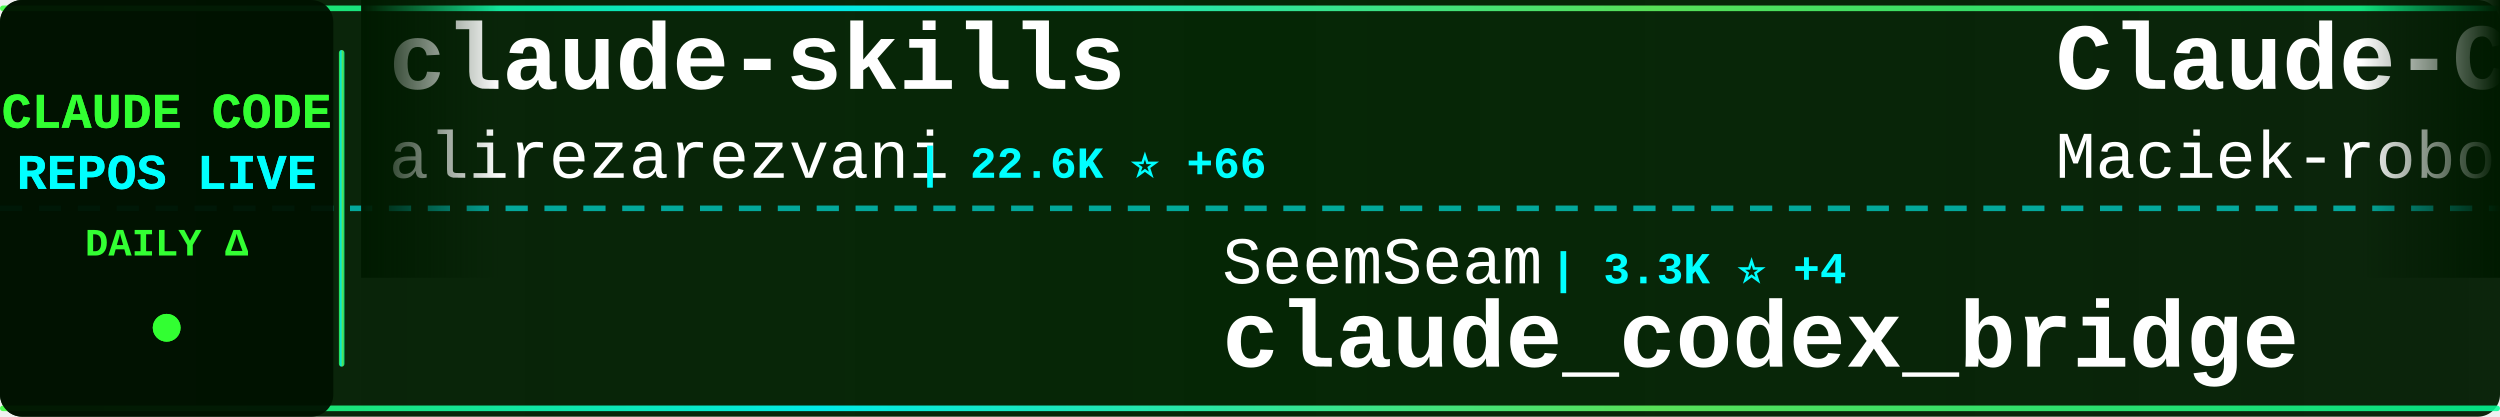
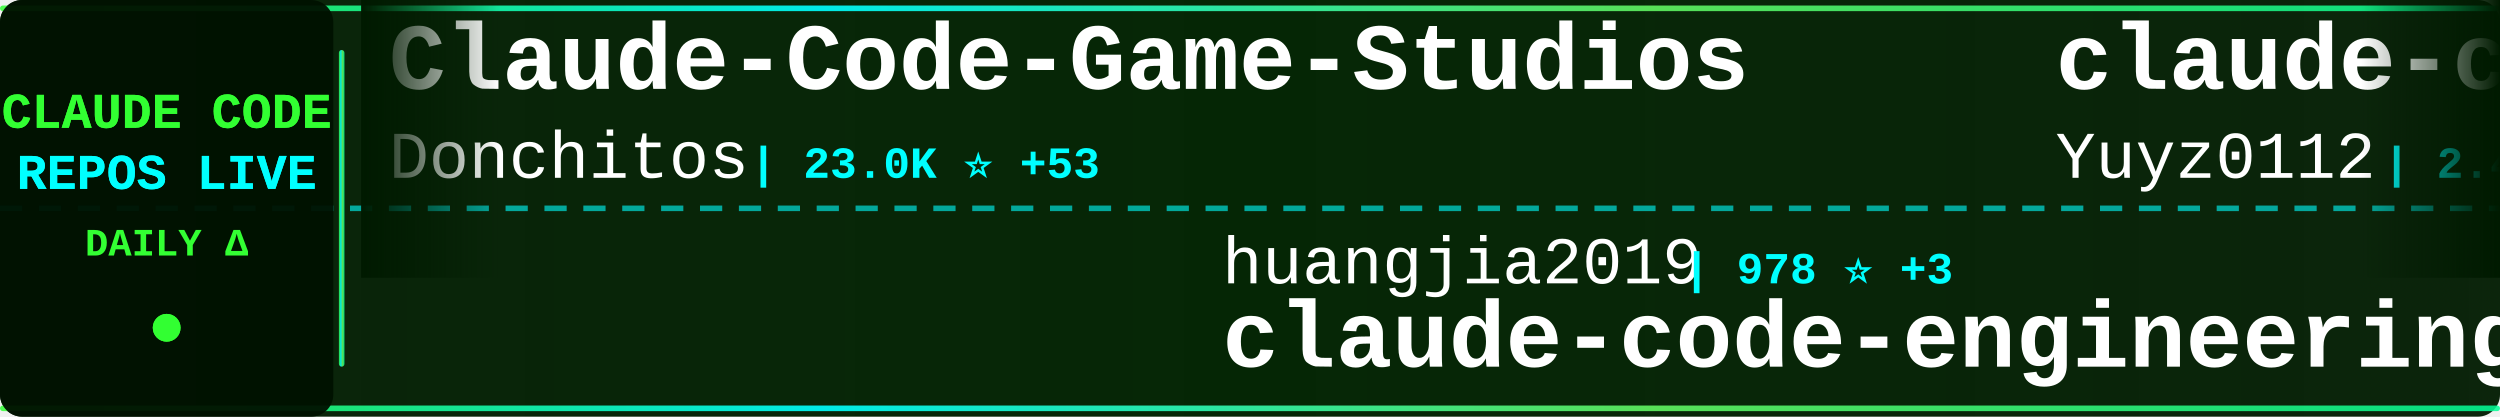
<svg xmlns="http://www.w3.org/2000/svg" width="900" height="150">
  <defs>
    <linearGradient id="tickerBg" x1="0%" y1="0%" x2="100%" y2="0%">
      <stop offset="0%" style="stop-color:#001a00;stop-opacity:0.95" />
      <stop offset="50%" style="stop-color:#002200;stop-opacity:0.98" />
      <stop offset="100%" style="stop-color:#001a00;stop-opacity:0.95" />
    </linearGradient>
    <linearGradient id="borderGrad" x1="0%" y1="0%" x2="100%" y2="0%">
      <stop offset="0%" style="stop-color:#33ff33;stop-opacity:0.85">
        <animate attributeName="stop-opacity" values="0.85;1;0.85" dur="2s" repeatCount="indefinite" />
      </stop>
      <stop offset="33%" style="stop-color:#00ffff;stop-opacity:0.9">
        <animate attributeName="stop-opacity" values="0.9;1;0.9" dur="2.2s" repeatCount="indefinite" />
      </stop>
      <stop offset="66%" style="stop-color:#66ff66;stop-opacity:0.85">
        <animate attributeName="stop-opacity" values="0.85;1;0.85" dur="1.8s" repeatCount="indefinite" />
      </stop>
      <stop offset="100%" style="stop-color:#00ff99;stop-opacity:0.85">
        <animate attributeName="stop-opacity" values="0.85;1;0.85" dur="2s" repeatCount="indefinite" />
      </stop>
    </linearGradient>
    <filter id="textGlow">
      <feGaussianBlur stdDeviation="0.1" result="coloredBlur" />
      <feMerge>
        <feMergeNode in="coloredBlur" />
        <feMergeNode in="SourceGraphic" />
      </feMerge>
    </filter>
    <filter id="metricGlow">
      <feGaussianBlur stdDeviation="0.2" result="coloredBlur" />
      <feMerge>
        <feMergeNode in="coloredBlur" />
        <feMergeNode in="SourceGraphic" />
      </feMerge>
    </filter>
    <linearGradient id="leftFade" x1="0%" y1="0%" x2="100%" y2="0%">
      <stop offset="0%" style="stop-color:#001a00;stop-opacity:1" />
      <stop offset="100%" style="stop-color:#001a00;stop-opacity:0" />
    </linearGradient>
    <linearGradient id="rightFade" x1="0%" y1="0%" x2="100%" y2="0%">
      <stop offset="0%" style="stop-color:#001a00;stop-opacity:0" />
      <stop offset="100%" style="stop-color:#001a00;stop-opacity:1" />
    </linearGradient>
  </defs>
  <rect width="900" height="150" fill="url(#tickerBg)" rx="8" />
  <rect x="0" y="2" width="900" height="2" fill="url(#borderGrad)" rx="1" />
  <rect x="0" y="146" width="900" height="2" fill="url(#borderGrad)" rx="1" />
  <line x1="0" y1="75" x2="900" y2="75" stroke="#00ffff" stroke-width="2" stroke-dasharray="8 6" opacity="0.6" />
  <rect x="0" y="0" width="120" height="150" fill="#001100" opacity="0.95" rx="8" />
  <text x="60" y="46" font-family="'Courier New', monospace" font-size="18" font-weight="bold" fill="#33ff33" text-anchor="middle" filter="url(#textGlow)">
    CLAUDE CODE
  </text>
  <text x="60" y="68" font-family="'Courier New', monospace" font-size="18" font-weight="bold" fill="#00ffff" text-anchor="middle" filter="url(#textGlow)">
    REPOS LIVE
  </text>
  <text x="60" y="92" font-family="'Courier New', monospace" font-size="14" font-weight="bold" fill="#33ff33" text-anchor="middle">
    DAILY Δ
  </text>
  <circle cx="60" cy="118" r="5" fill="#33ff33" filter="url(#metricGlow)">
    <animate attributeName="r" values="4;6;4" dur="1.5s" repeatCount="indefinite" />
    <animate attributeName="opacity" values="0.6;1;0.6" dur="1.5s" repeatCount="indefinite" />
  </circle>
  <rect x="122" y="18" width="2" height="114" fill="url(#borderGrad)" rx="1" />
  <clipPath id="tickerClip">
    <rect x="130" y="0" width="770" height="150" />
  </clipPath>
  <g clip-path="url(#tickerClip)">
    <g id="tickerItems">
      <animateTransform attributeName="transform" attributeType="XML" type="translate" from="0 0" to="-3000 0" dur="54s" repeatCount="indefinite" />
      <g transform="translate(0, 0)">
-         <text x="140" y="32" font-family="'Courier New', monospace" font-size="34" font-weight="bold" fill="#ffffff">claude-skills</text>
-         <text x="140" y="64" font-family="'Courier New', monospace" font-size="24" font-weight="normal" fill="#ffffff" opacity="1.0">alirezarezvani</text>
-         <text x="330" y="64" font-family="'Courier New', monospace" font-size="16" font-weight="bold" fill="#00ffff"> | 22.6K ⭐ +66</text>
+         <text x="140" y="32" font-family="'Courier New', monospace" font-size="34" font-weight="bold" fill="#ffffff">Claude-Code-Game-Studios</text>
+         <text x="140" y="64" font-family="'Courier New', monospace" font-size="24" font-weight="normal" fill="#ffffff" opacity="1.0">Donchitos</text>
+         <text x="270" y="64" font-family="'Courier New', monospace" font-size="16" font-weight="bold" fill="#00ffff"> | 23.0K ⭐ +53</text>
      </g>
      <g transform="translate(300, 0)">
-         <text x="140" y="102" font-family="'Courier New', monospace" font-size="24" font-weight="normal" fill="#ffffff" opacity="1.0">SeemSeam</text>
-         <text x="258" y="102" font-family="'Courier New', monospace" font-size="16" font-weight="bold" fill="#00ffff"> | 3.3K ⭐ +4</text>
-         <text x="140" y="132" font-family="'Courier New', monospace" font-size="34" font-weight="bold" fill="#ffffff">claude_codex_bridge</text>
+         <text x="140" y="102" font-family="'Courier New', monospace" font-size="24" font-weight="normal" fill="#ffffff" opacity="1.0">huangjia2019</text>
+         <text x="306" y="102" font-family="'Courier New', monospace" font-size="16" font-weight="bold" fill="#00ffff"> | 978 ⭐ +3</text>
+         <text x="140" y="132" font-family="'Courier New', monospace" font-size="34" font-weight="bold" fill="#ffffff">claude-code-engineering</text>
      </g>
      <g transform="translate(600, 0)">
-         <text x="140" y="32" font-family="'Courier New', monospace" font-size="34" font-weight="bold" fill="#ffffff">Claude-Code-Usage-Monito...</text>
-         <text x="140" y="64" font-family="'Courier New', monospace" font-size="24" font-weight="normal" fill="#ffffff" opacity="1.0">Maciek-roboblog</text>
-         <text x="342" y="64" font-family="'Courier New', monospace" font-size="16" font-weight="bold" fill="#00ffff"> | 8.4K ⭐ +4</text>
+         <text x="140" y="32" font-family="'Courier New', monospace" font-size="34" font-weight="bold" fill="#ffffff">claude-code-reverse</text>
+         <text x="140" y="64" font-family="'Courier New', monospace" font-size="24" font-weight="normal" fill="#ffffff" opacity="1.0">Yuyz0112</text>
+         <text x="258" y="64" font-family="'Courier New', monospace" font-size="16" font-weight="bold" fill="#00ffff"> | 2.4K ⭐</text>
      </g>
      <g transform="translate(900, 0)">
-         <text x="140" y="102" font-family="'Courier New', monospace" font-size="24" font-weight="normal" fill="#ffffff" opacity="1.0">KPR111</text>
-         <text x="234" y="102" font-family="'Courier New', monospace" font-size="16" font-weight="bold" fill="#00ffff"> | 18 ⭐</text>
-         <text x="140" y="132" font-family="'Courier New', monospace" font-size="34" font-weight="bold" fill="#ffffff">Claude-Code</text>
+         <text x="140" y="102" font-family="'Courier New', monospace" font-size="24" font-weight="normal" fill="#ffffff" opacity="1.0">feiskyer</text>
+         <text x="258" y="102" font-family="'Courier New', monospace" font-size="16" font-weight="bold" fill="#00ffff"> | 1.6K ⭐ +2</text>
+         <text x="140" y="132" font-family="'Courier New', monospace" font-size="34" font-weight="bold" fill="#ffffff">claude-code-settings</text>
      </g>
      <g transform="translate(1200, 0)">
-         <text x="140" y="32" font-family="'Courier New', monospace" font-size="34" font-weight="bold" fill="#ffffff">claude_code_src</text>
-         <text x="140" y="64" font-family="'Courier New', monospace" font-size="24" font-weight="normal" fill="#ffffff" opacity="1.0">ponponon</text>
-         <text x="258" y="64" font-family="'Courier New', monospace" font-size="16" font-weight="bold" fill="#00ffff"> | 2.3K ⭐</text>
+         <text x="140" y="32" font-family="'Courier New', monospace" font-size="34" font-weight="bold" fill="#ffffff">Claude-Code</text>
+         <text x="140" y="64" font-family="'Courier New', monospace" font-size="24" font-weight="normal" fill="#ffffff" opacity="1.0">pengchengneo</text>
+         <text x="306" y="64" font-family="'Courier New', monospace" font-size="16" font-weight="bold" fill="#00ffff"> | 1.7K ⭐ +7</text>
      </g>
      <g transform="translate(1500, 0)">
-         <text x="140" y="102" font-family="'Courier New', monospace" font-size="24" font-weight="normal" fill="#ffffff" opacity="1.0">digitalsamba</text>
-         <text x="306" y="102" font-family="'Courier New', monospace" font-size="16" font-weight="bold" fill="#00ffff"> | 1.7K ⭐ +6</text>
-         <text x="140" y="132" font-family="'Courier New', monospace" font-size="34" font-weight="bold" fill="#ffffff">claude-code-video-toolki...</text>
+         <text x="140" y="102" font-family="'Courier New', monospace" font-size="24" font-weight="normal" fill="#ffffff" opacity="1.0">liuup</text>
+         <text x="222" y="102" font-family="'Courier New', monospace" font-size="16" font-weight="bold" fill="#00ffff"> | 3.5K ⭐ +13</text>
+         <text x="140" y="132" font-family="'Courier New', monospace" font-size="34" font-weight="bold" fill="#ffffff">claude-code-analysis</text>
      </g>
      <g transform="translate(1800, 0)">
-         <text x="140" y="32" font-family="'Courier New', monospace" font-size="34" font-weight="bold" fill="#ffffff">claude-code-engineering</text>
-         <text x="140" y="64" font-family="'Courier New', monospace" font-size="24" font-weight="normal" fill="#ffffff" opacity="1.0">huangjia2019</text>
-         <text x="306" y="64" font-family="'Courier New', monospace" font-size="16" font-weight="bold" fill="#00ffff"> | 978 ⭐ +6</text>
+         <text x="140" y="32" font-family="'Courier New', monospace" font-size="34" font-weight="bold" fill="#ffffff">claude-code-security-rev...</text>
+         <text x="140" y="64" font-family="'Courier New', monospace" font-size="24" font-weight="normal" fill="#ffffff" opacity="1.0">anthropics</text>
+         <text x="282" y="64" font-family="'Courier New', monospace" font-size="16" font-weight="bold" fill="#00ffff"> | 5.5K ⭐ +6</text>
      </g>
      <g transform="translate(2100, 0)">
-         <text x="140" y="102" font-family="'Courier New', monospace" font-size="24" font-weight="normal" fill="#ffffff" opacity="1.0">repowise-dev</text>
-         <text x="306" y="102" font-family="'Courier New', monospace" font-size="16" font-weight="bold" fill="#00ffff"> | 1.2K ⭐ +2</text>
-         <text x="140" y="132" font-family="'Courier New', monospace" font-size="34" font-weight="bold" fill="#ffffff">claude-code-prompts</text>
+         <text x="140" y="102" font-family="'Courier New', monospace" font-size="24" font-weight="normal" fill="#ffffff" opacity="1.0">centminmod</text>
+         <text x="282" y="102" font-family="'Courier New', monospace" font-size="16" font-weight="bold" fill="#00ffff"> | 2.5K ⭐ +1</text>
+         <text x="140" y="132" font-family="'Courier New', monospace" font-size="34" font-weight="bold" fill="#ffffff">my-claude-code-setup</text>
      </g>
      <g transform="translate(2400, 0)">
-         <text x="140" y="32" font-family="'Courier New', monospace" font-size="34" font-weight="bold" fill="#ffffff">arcads-claude-code</text>
-         <text x="140" y="64" font-family="'Courier New', monospace" font-size="24" font-weight="normal" fill="#ffffff" opacity="1.0">krusemediallc</text>
-         <text x="318" y="64" font-family="'Courier New', monospace" font-size="16" font-weight="bold" fill="#00ffff"> | 1.0K ⭐ +3</text>
+         <text x="140" y="32" font-family="'Courier New', monospace" font-size="34" font-weight="bold" fill="#ffffff">claude-code-from-source</text>
+         <text x="140" y="64" font-family="'Courier New', monospace" font-size="24" font-weight="normal" fill="#ffffff" opacity="1.0">alejandrobalderas</text>
+         <text x="366" y="64" font-family="'Courier New', monospace" font-size="16" font-weight="bold" fill="#00ffff"> | 2.7K ⭐ +9</text>
      </g>
      <g transform="translate(2700, 0)">
-         <text x="140" y="102" font-family="'Courier New', monospace" font-size="24" font-weight="normal" fill="#ffffff" opacity="1.0">1rgs</text>
-         <text x="210" y="102" font-family="'Courier New', monospace" font-size="16" font-weight="bold" fill="#00ffff"> | 3.7K ⭐ +1</text>
-         <text x="140" y="132" font-family="'Courier New', monospace" font-size="34" font-weight="bold" fill="#ffffff">claude-code-proxy</text>
+         <text x="140" y="102" font-family="'Courier New', monospace" font-size="24" font-weight="normal" fill="#ffffff" opacity="1.0">guanshan</text>
+         <text x="258" y="102" font-family="'Courier New', monospace" font-size="16" font-weight="bold" fill="#00ffff"> | 61 ⭐</text>
+         <text x="140" y="132" font-family="'Courier New', monospace" font-size="34" font-weight="bold" fill="#ffffff">ClaudeCode</text>
      </g>
      <g transform="translate(3000, 0)">
-         <text x="140" y="32" font-family="'Courier New', monospace" font-size="34" font-weight="bold" fill="#ffffff">claude-skills</text>
-         <text x="140" y="64" font-family="'Courier New', monospace" font-size="24" font-weight="normal" fill="#ffffff" opacity="1.0">alirezarezvani</text>
-         <text x="330" y="64" font-family="'Courier New', monospace" font-size="16" font-weight="bold" fill="#00ffff"> | 22.6K ⭐ +66</text>
+         <text x="140" y="32" font-family="'Courier New', monospace" font-size="34" font-weight="bold" fill="#ffffff">Claude-Code-Game-Studios</text>
+         <text x="140" y="64" font-family="'Courier New', monospace" font-size="24" font-weight="normal" fill="#ffffff" opacity="1.0">Donchitos</text>
+         <text x="270" y="64" font-family="'Courier New', monospace" font-size="16" font-weight="bold" fill="#00ffff"> | 23.0K ⭐ +53</text>
      </g>
      <g transform="translate(3300, 0)">
-         <text x="140" y="102" font-family="'Courier New', monospace" font-size="24" font-weight="normal" fill="#ffffff" opacity="1.0">SeemSeam</text>
-         <text x="258" y="102" font-family="'Courier New', monospace" font-size="16" font-weight="bold" fill="#00ffff"> | 3.3K ⭐ +4</text>
-         <text x="140" y="132" font-family="'Courier New', monospace" font-size="34" font-weight="bold" fill="#ffffff">claude_codex_bridge</text>
+         <text x="140" y="102" font-family="'Courier New', monospace" font-size="24" font-weight="normal" fill="#ffffff" opacity="1.0">huangjia2019</text>
+         <text x="306" y="102" font-family="'Courier New', monospace" font-size="16" font-weight="bold" fill="#00ffff"> | 978 ⭐ +3</text>
+         <text x="140" y="132" font-family="'Courier New', monospace" font-size="34" font-weight="bold" fill="#ffffff">claude-code-engineering</text>
      </g>
      <g transform="translate(3600, 0)">
-         <text x="140" y="32" font-family="'Courier New', monospace" font-size="34" font-weight="bold" fill="#ffffff">Claude-Code-Usage-Monito...</text>
-         <text x="140" y="64" font-family="'Courier New', monospace" font-size="24" font-weight="normal" fill="#ffffff" opacity="1.0">Maciek-roboblog</text>
-         <text x="342" y="64" font-family="'Courier New', monospace" font-size="16" font-weight="bold" fill="#00ffff"> | 8.4K ⭐ +4</text>
+         <text x="140" y="32" font-family="'Courier New', monospace" font-size="34" font-weight="bold" fill="#ffffff">claude-code-reverse</text>
+         <text x="140" y="64" font-family="'Courier New', monospace" font-size="24" font-weight="normal" fill="#ffffff" opacity="1.0">Yuyz0112</text>
+         <text x="258" y="64" font-family="'Courier New', monospace" font-size="16" font-weight="bold" fill="#00ffff"> | 2.4K ⭐</text>
      </g>
      <g transform="translate(3900, 0)">
-         <text x="140" y="102" font-family="'Courier New', monospace" font-size="24" font-weight="normal" fill="#ffffff" opacity="1.0">KPR111</text>
-         <text x="234" y="102" font-family="'Courier New', monospace" font-size="16" font-weight="bold" fill="#00ffff"> | 18 ⭐</text>
-         <text x="140" y="132" font-family="'Courier New', monospace" font-size="34" font-weight="bold" fill="#ffffff">Claude-Code</text>
+         <text x="140" y="102" font-family="'Courier New', monospace" font-size="24" font-weight="normal" fill="#ffffff" opacity="1.0">feiskyer</text>
+         <text x="258" y="102" font-family="'Courier New', monospace" font-size="16" font-weight="bold" fill="#00ffff"> | 1.6K ⭐ +2</text>
+         <text x="140" y="132" font-family="'Courier New', monospace" font-size="34" font-weight="bold" fill="#ffffff">claude-code-settings</text>
      </g>
    </g>
  </g>
  <rect x="130" y="0" width="50" height="100" fill="url(#leftFade)" />
  <rect x="850" y="0" width="50" height="100" fill="url(#rightFade)" />
</svg>
